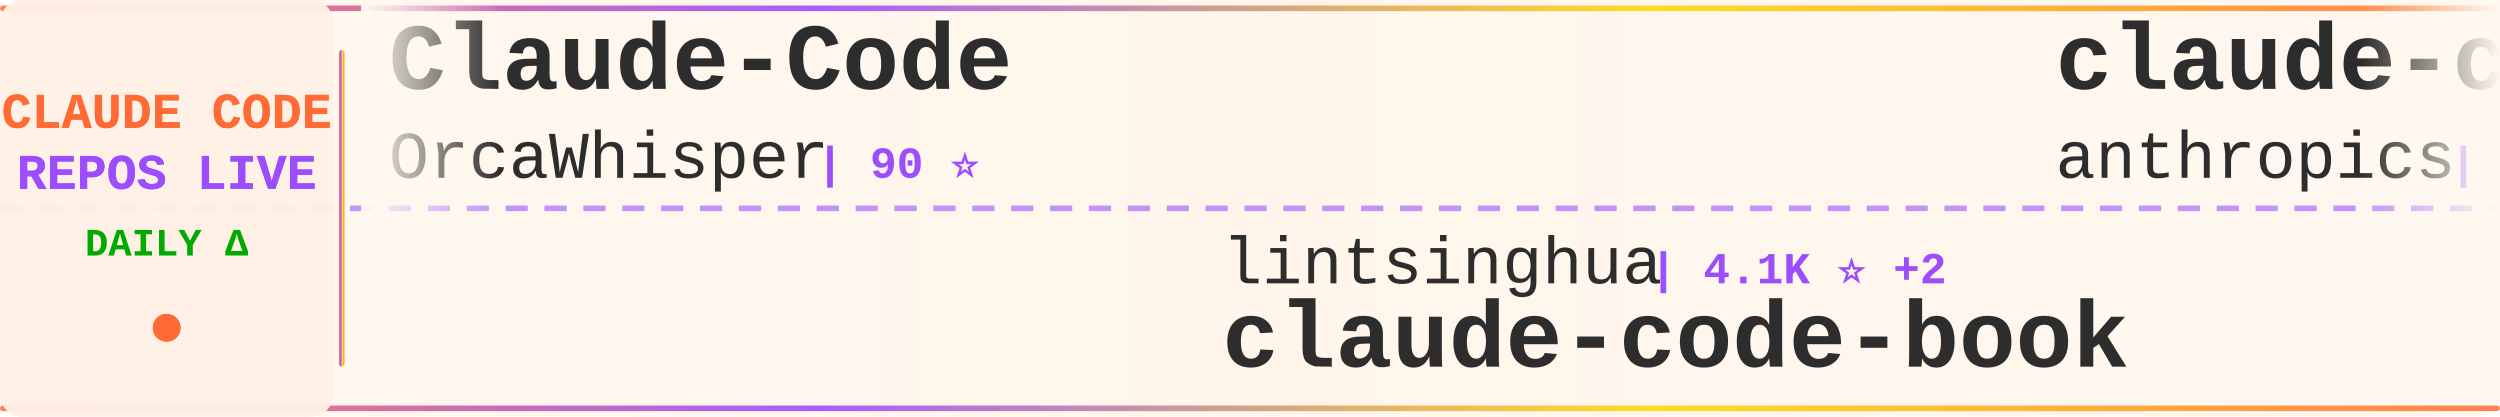
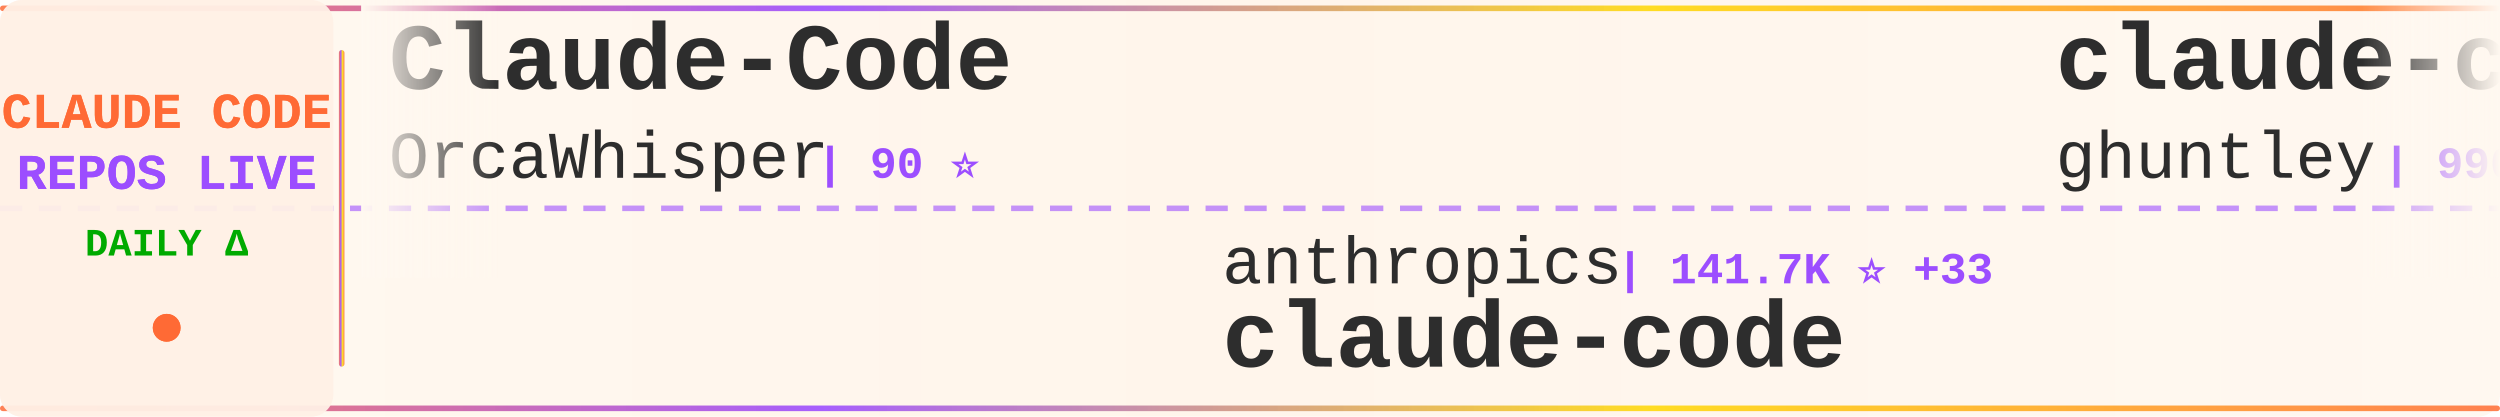
<svg xmlns="http://www.w3.org/2000/svg" width="900" height="150">
  <defs>
    <linearGradient id="tickerBg" x1="0%" y1="0%" x2="100%" y2="0%">
      <stop offset="0%" style="stop-color:#fff8f0;stop-opacity:0.98" />
      <stop offset="50%" style="stop-color:#fff5eb;stop-opacity:1" />
      <stop offset="100%" style="stop-color:#fff8f0;stop-opacity:0.98" />
    </linearGradient>
    <linearGradient id="borderGrad" x1="0%" y1="0%" x2="100%" y2="0%">
      <stop offset="0%" style="stop-color:#FF6B35;stop-opacity:0.85">
        <animate attributeName="stop-opacity" values="0.85;1;0.85" dur="2s" repeatCount="indefinite" />
      </stop>
      <stop offset="33%" style="stop-color:#9C4EFF;stop-opacity:0.9">
        <animate attributeName="stop-opacity" values="0.9;1;0.9" dur="2.2s" repeatCount="indefinite" />
      </stop>
      <stop offset="66%" style="stop-color:#FFD700;stop-opacity:0.85">
        <animate attributeName="stop-opacity" values="0.85;1;0.85" dur="1.8s" repeatCount="indefinite" />
      </stop>
      <stop offset="100%" style="stop-color:#FF6B35;stop-opacity:0.85">
        <animate attributeName="stop-opacity" values="0.85;1;0.85" dur="2s" repeatCount="indefinite" />
      </stop>
    </linearGradient>
    <filter id="textGlow">
      <feGaussianBlur stdDeviation="0.15" result="coloredBlur" />
      <feMerge>
        <feMergeNode in="coloredBlur" />
        <feMergeNode in="SourceGraphic" />
      </feMerge>
    </filter>
    <filter id="metricGlow">
      <feGaussianBlur stdDeviation="0.2" result="coloredBlur" />
      <feMerge>
        <feMergeNode in="coloredBlur" />
        <feMergeNode in="SourceGraphic" />
      </feMerge>
    </filter>
    <linearGradient id="leftFade" x1="0%" y1="0%" x2="100%" y2="0%">
      <stop offset="0%" style="stop-color:#fff8f0;stop-opacity:1" />
      <stop offset="100%" style="stop-color:#fff8f0;stop-opacity:0" />
    </linearGradient>
    <linearGradient id="rightFade" x1="0%" y1="0%" x2="100%" y2="0%">
      <stop offset="0%" style="stop-color:#fff8f0;stop-opacity:0" />
      <stop offset="100%" style="stop-color:#fff8f0;stop-opacity:1" />
    </linearGradient>
  </defs>
  <rect width="900" height="150" fill="url(#tickerBg)" rx="8" />
  <rect x="0" y="2" width="900" height="2" fill="url(#borderGrad)" rx="1" />
  <rect x="0" y="146" width="900" height="2" fill="url(#borderGrad)" rx="1" />
  <line x1="0" y1="75" x2="900" y2="75" stroke="#9C4EFF" stroke-width="2" stroke-dasharray="8 6" opacity="0.6" />
  <rect x="0" y="0" width="120" height="150" fill="#fff0e6" opacity="0.95" rx="8" />
  <text x="60" y="46" font-family="'Courier New', monospace" font-size="18" font-weight="bold" fill="#FF6B35" text-anchor="middle" filter="url(#textGlow)">
    CLAUDE CODE
  </text>
  <text x="60" y="68" font-family="'Courier New', monospace" font-size="18" font-weight="bold" fill="#9C4EFF" text-anchor="middle" filter="url(#textGlow)">
    REPOS LIVE
  </text>
  <text x="60" y="92" font-family="'Courier New', monospace" font-size="14" font-weight="bold" fill="#00aa00" text-anchor="middle">
    DAILY Δ
  </text>
  <circle cx="60" cy="118" r="5" fill="#FF6B35" filter="url(#metricGlow)">
    <animate attributeName="r" values="4;6;4" dur="1.5s" repeatCount="indefinite" />
    <animate attributeName="opacity" values="0.6;1;0.6" dur="1.5s" repeatCount="indefinite" />
  </circle>
  <rect x="122" y="18" width="2" height="114" fill="url(#borderGrad)" rx="1" />
  <clipPath id="tickerClip">
    <rect x="130" y="0" width="770" height="150" />
  </clipPath>
  <g clip-path="url(#tickerClip)">
    <g id="tickerItems">
      <animateTransform attributeName="transform" attributeType="XML" type="translate" from="0 0" to="-3000 0" dur="54s" repeatCount="indefinite" />
      <g transform="translate(0, 0)">
        <text x="140" y="32" font-family="'Courier New', monospace" font-size="34" font-weight="bold" fill="#2d2d2d">Claude-Code</text>
        <text x="140" y="64" font-family="'Courier New', monospace" font-size="24" font-weight="normal" fill="#2d2d2d" opacity="1.0">OrcaWhisper</text>
        <text x="294" y="64" font-family="'Courier New', monospace" font-size="16" font-weight="bold" fill="#9C4EFF"> | 90 ⭐</text>
      </g>
      <g transform="translate(300, 0)">
-         <text x="140" y="102" font-family="'Courier New', monospace" font-size="24" font-weight="normal" fill="#2d2d2d" opacity="1.0">lintsinghua</text>
-         <text x="294" y="102" font-family="'Courier New', monospace" font-size="16" font-weight="bold" fill="#9C4EFF"> | 4.1K ⭐ +2</text>
-         <text x="140" y="132" font-family="'Courier New', monospace" font-size="34" font-weight="bold" fill="#2d2d2d">claude-code-book</text>
+         <text x="140" y="102" font-family="'Courier New', monospace" font-size="24" font-weight="normal" fill="#2d2d2d" opacity="1.0">anthropics</text>
+         <text x="282" y="102" font-family="'Courier New', monospace" font-size="16" font-weight="bold" fill="#9C4EFF"> | 141.7K ⭐ +33</text>
+         <text x="140" y="132" font-family="'Courier New', monospace" font-size="34" font-weight="bold" fill="#2d2d2d">claude-code</text>
      </g>
      <g transform="translate(600, 0)">
-         <text x="140" y="32" font-family="'Courier New', monospace" font-size="34" font-weight="bold" fill="#2d2d2d">claude-code-base-action</text>
-         <text x="140" y="64" font-family="'Courier New', monospace" font-size="24" font-weight="normal" fill="#2d2d2d" opacity="1.0">anthropics</text>
-         <text x="282" y="64" font-family="'Courier New', monospace" font-size="16" font-weight="bold" fill="#9C4EFF"> | 948 ⭐</text>
+         <text x="140" y="32" font-family="'Courier New', monospace" font-size="34" font-weight="bold" fill="#2d2d2d">claude-code-source-code-...</text>
+         <text x="140" y="64" font-family="'Courier New', monospace" font-size="24" font-weight="normal" fill="#2d2d2d" opacity="1.0">ghuntley</text>
+         <text x="258" y="64" font-family="'Courier New', monospace" font-size="16" font-weight="bold" fill="#9C4EFF"> | 990 ⭐</text>
      </g>
      <g transform="translate(900, 0)">
-         <text x="140" y="102" font-family="'Courier New', monospace" font-size="24" font-weight="normal" fill="#2d2d2d" opacity="1.0">tanbiralam</text>
-         <text x="282" y="102" font-family="'Courier New', monospace" font-size="16" font-weight="bold" fill="#9C4EFF"> | 2.2K ⭐</text>
-         <text x="140" y="132" font-family="'Courier New', monospace" font-size="34" font-weight="bold" fill="#2d2d2d">claude-code</text>
+         <text x="140" y="102" font-family="'Courier New', monospace" font-size="24" font-weight="normal" fill="#2d2d2d" opacity="1.0">AICoderTudou</text>
+         <text x="306" y="102" font-family="'Courier New', monospace" font-size="16" font-weight="bold" fill="#9C4EFF"> | 496 ⭐</text>
+         <text x="140" y="132" font-family="'Courier New', monospace" font-size="34" font-weight="bold" fill="#2d2d2d">claude-code-tudou</text>
      </g>
      <g transform="translate(1200, 0)">
-         <text x="140" y="32" font-family="'Courier New', monospace" font-size="34" font-weight="bold" fill="#2d2d2d">claude_codex_bridge</text>
-         <text x="140" y="64" font-family="'Courier New', monospace" font-size="24" font-weight="normal" fill="#2d2d2d" opacity="1.0">SeemSeam</text>
-         <text x="258" y="64" font-family="'Courier New', monospace" font-size="16" font-weight="bold" fill="#9C4EFF"> | 3.4K ⭐ +13</text>
+         <text x="140" y="32" font-family="'Courier New', monospace" font-size="34" font-weight="bold" fill="#2d2d2d">claude-code-spec-workflo...</text>
+         <text x="140" y="64" font-family="'Courier New', monospace" font-size="24" font-weight="normal" fill="#2d2d2d" opacity="1.0">Pimzino</text>
+         <text x="246" y="64" font-family="'Courier New', monospace" font-size="16" font-weight="bold" fill="#9C4EFF"> | 3.8K ⭐</text>
      </g>
      <g transform="translate(1500, 0)">
-         <text x="140" y="102" font-family="'Courier New', monospace" font-size="24" font-weight="normal" fill="#2d2d2d" opacity="1.0">centminmod</text>
-         <text x="282" y="102" font-family="'Courier New', monospace" font-size="16" font-weight="bold" fill="#9C4EFF"> | 2.6K ⭐ +2</text>
-         <text x="140" y="132" font-family="'Courier New', monospace" font-size="34" font-weight="bold" fill="#2d2d2d">my-claude-code-setup</text>
+         <text x="140" y="102" font-family="'Courier New', monospace" font-size="24" font-weight="normal" fill="#2d2d2d" opacity="1.0">Alishahryar1</text>
+         <text x="306" y="102" font-family="'Courier New', monospace" font-size="16" font-weight="bold" fill="#9C4EFF"> | 45.7K ⭐ +24</text>
+         <text x="140" y="132" font-family="'Courier New', monospace" font-size="34" font-weight="bold" fill="#2d2d2d">free-claude-code</text>
      </g>
      <g transform="translate(1800, 0)">
-         <text x="140" y="32" font-family="'Courier New', monospace" font-size="34" font-weight="bold" fill="#2d2d2d">claude-code</text>
-         <text x="140" y="64" font-family="'Courier New', monospace" font-size="24" font-weight="normal" fill="#2d2d2d" opacity="1.0">anthropics</text>
-         <text x="282" y="64" font-family="'Courier New', monospace" font-size="16" font-weight="bold" fill="#9C4EFF"> | 141.7K ⭐ +40</text>
+         <text x="140" y="32" font-family="'Courier New', monospace" font-size="34" font-weight="bold" fill="#2d2d2d">ClaudeCode</text>
+         <text x="140" y="64" font-family="'Courier New', monospace" font-size="24" font-weight="normal" fill="#2d2d2d" opacity="1.0">guanshan</text>
+         <text x="258" y="64" font-family="'Courier New', monospace" font-size="16" font-weight="bold" fill="#9C4EFF"> | 61 ⭐</text>
      </g>
      <g transform="translate(2100, 0)">
-         <text x="140" y="102" font-family="'Courier New', monospace" font-size="24" font-weight="normal" fill="#2d2d2d" opacity="1.0">anthropics</text>
-         <text x="282" y="102" font-family="'Courier New', monospace" font-size="16" font-weight="bold" fill="#9C4EFF"> | 5.9K ⭐ -1</text>
-         <text x="140" y="132" font-family="'Courier New', monospace" font-size="34" font-weight="bold" fill="#2d2d2d">claude-code-security-rev...</text>
+         <text x="140" y="102" font-family="'Courier New', monospace" font-size="24" font-weight="normal" fill="#2d2d2d" opacity="1.0">luongnv89</text>
+         <text x="270" y="102" font-family="'Courier New', monospace" font-size="16" font-weight="bold" fill="#9C4EFF"> | 41.1K ⭐ +41.1K</text>
+         <text x="140" y="132" font-family="'Courier New', monospace" font-size="34" font-weight="bold" fill="#2d2d2d">claude-howto</text>
      </g>
      <g transform="translate(2400, 0)">
-         <text x="140" y="32" font-family="'Courier New', monospace" font-size="34" font-weight="bold" fill="#2d2d2d">claude-code-guide</text>
-         <text x="140" y="64" font-family="'Courier New', monospace" font-size="24" font-weight="normal" fill="#2d2d2d" opacity="1.0">zebbern</text>
-         <text x="246" y="64" font-family="'Courier New', monospace" font-size="16" font-weight="bold" fill="#9C4EFF"> | 4.6K ⭐ +1</text>
+         <text x="140" y="32" font-family="'Courier New', monospace" font-size="34" font-weight="bold" fill="#2d2d2d">claude-code-video-toolki...</text>
+         <text x="140" y="64" font-family="'Courier New', monospace" font-size="24" font-weight="normal" fill="#2d2d2d" opacity="1.0">digitalsamba</text>
+         <text x="306" y="64" font-family="'Courier New', monospace" font-size="16" font-weight="bold" fill="#9C4EFF"> | 1.9K ⭐ +2</text>
      </g>
      <g transform="translate(2700, 0)">
-         <text x="140" y="102" font-family="'Courier New', monospace" font-size="24" font-weight="normal" fill="#2d2d2d" opacity="1.0">VineeTagarwaL-code</text>
-         <text x="378" y="102" font-family="'Courier New', monospace" font-size="16" font-weight="bold" fill="#9C4EFF"> | 273 ⭐</text>
+         <text x="140" y="102" font-family="'Courier New', monospace" font-size="24" font-weight="normal" fill="#2d2d2d" opacity="1.0">mehmoodosman</text>
+         <text x="306" y="102" font-family="'Courier New', monospace" font-size="16" font-weight="bold" fill="#9C4EFF"> | 172 ⭐</text>
        <text x="140" y="132" font-family="'Courier New', monospace" font-size="34" font-weight="bold" fill="#2d2d2d">claude-code</text>
      </g>
      <g transform="translate(3000, 0)">
        <text x="140" y="32" font-family="'Courier New', monospace" font-size="34" font-weight="bold" fill="#2d2d2d">Claude-Code</text>
        <text x="140" y="64" font-family="'Courier New', monospace" font-size="24" font-weight="normal" fill="#2d2d2d" opacity="1.0">OrcaWhisper</text>
        <text x="294" y="64" font-family="'Courier New', monospace" font-size="16" font-weight="bold" fill="#9C4EFF"> | 90 ⭐</text>
      </g>
      <g transform="translate(3300, 0)">
-         <text x="140" y="102" font-family="'Courier New', monospace" font-size="24" font-weight="normal" fill="#2d2d2d" opacity="1.0">lintsinghua</text>
-         <text x="294" y="102" font-family="'Courier New', monospace" font-size="16" font-weight="bold" fill="#9C4EFF"> | 4.1K ⭐ +2</text>
-         <text x="140" y="132" font-family="'Courier New', monospace" font-size="34" font-weight="bold" fill="#2d2d2d">claude-code-book</text>
+         <text x="140" y="102" font-family="'Courier New', monospace" font-size="24" font-weight="normal" fill="#2d2d2d" opacity="1.0">anthropics</text>
+         <text x="282" y="102" font-family="'Courier New', monospace" font-size="16" font-weight="bold" fill="#9C4EFF"> | 141.7K ⭐ +33</text>
+         <text x="140" y="132" font-family="'Courier New', monospace" font-size="34" font-weight="bold" fill="#2d2d2d">claude-code</text>
      </g>
      <g transform="translate(3600, 0)">
-         <text x="140" y="32" font-family="'Courier New', monospace" font-size="34" font-weight="bold" fill="#2d2d2d">claude-code-base-action</text>
-         <text x="140" y="64" font-family="'Courier New', monospace" font-size="24" font-weight="normal" fill="#2d2d2d" opacity="1.0">anthropics</text>
-         <text x="282" y="64" font-family="'Courier New', monospace" font-size="16" font-weight="bold" fill="#9C4EFF"> | 948 ⭐</text>
+         <text x="140" y="32" font-family="'Courier New', monospace" font-size="34" font-weight="bold" fill="#2d2d2d">claude-code-source-code-...</text>
+         <text x="140" y="64" font-family="'Courier New', monospace" font-size="24" font-weight="normal" fill="#2d2d2d" opacity="1.0">ghuntley</text>
+         <text x="258" y="64" font-family="'Courier New', monospace" font-size="16" font-weight="bold" fill="#9C4EFF"> | 990 ⭐</text>
      </g>
      <g transform="translate(3900, 0)">
-         <text x="140" y="102" font-family="'Courier New', monospace" font-size="24" font-weight="normal" fill="#2d2d2d" opacity="1.0">tanbiralam</text>
-         <text x="282" y="102" font-family="'Courier New', monospace" font-size="16" font-weight="bold" fill="#9C4EFF"> | 2.2K ⭐</text>
-         <text x="140" y="132" font-family="'Courier New', monospace" font-size="34" font-weight="bold" fill="#2d2d2d">claude-code</text>
+         <text x="140" y="102" font-family="'Courier New', monospace" font-size="24" font-weight="normal" fill="#2d2d2d" opacity="1.0">AICoderTudou</text>
+         <text x="306" y="102" font-family="'Courier New', monospace" font-size="16" font-weight="bold" fill="#9C4EFF"> | 496 ⭐</text>
+         <text x="140" y="132" font-family="'Courier New', monospace" font-size="34" font-weight="bold" fill="#2d2d2d">claude-code-tudou</text>
      </g>
    </g>
  </g>
  <rect x="130" y="0" width="50" height="100" fill="url(#leftFade)" />
  <rect x="850" y="0" width="50" height="100" fill="url(#rightFade)" />
</svg>
